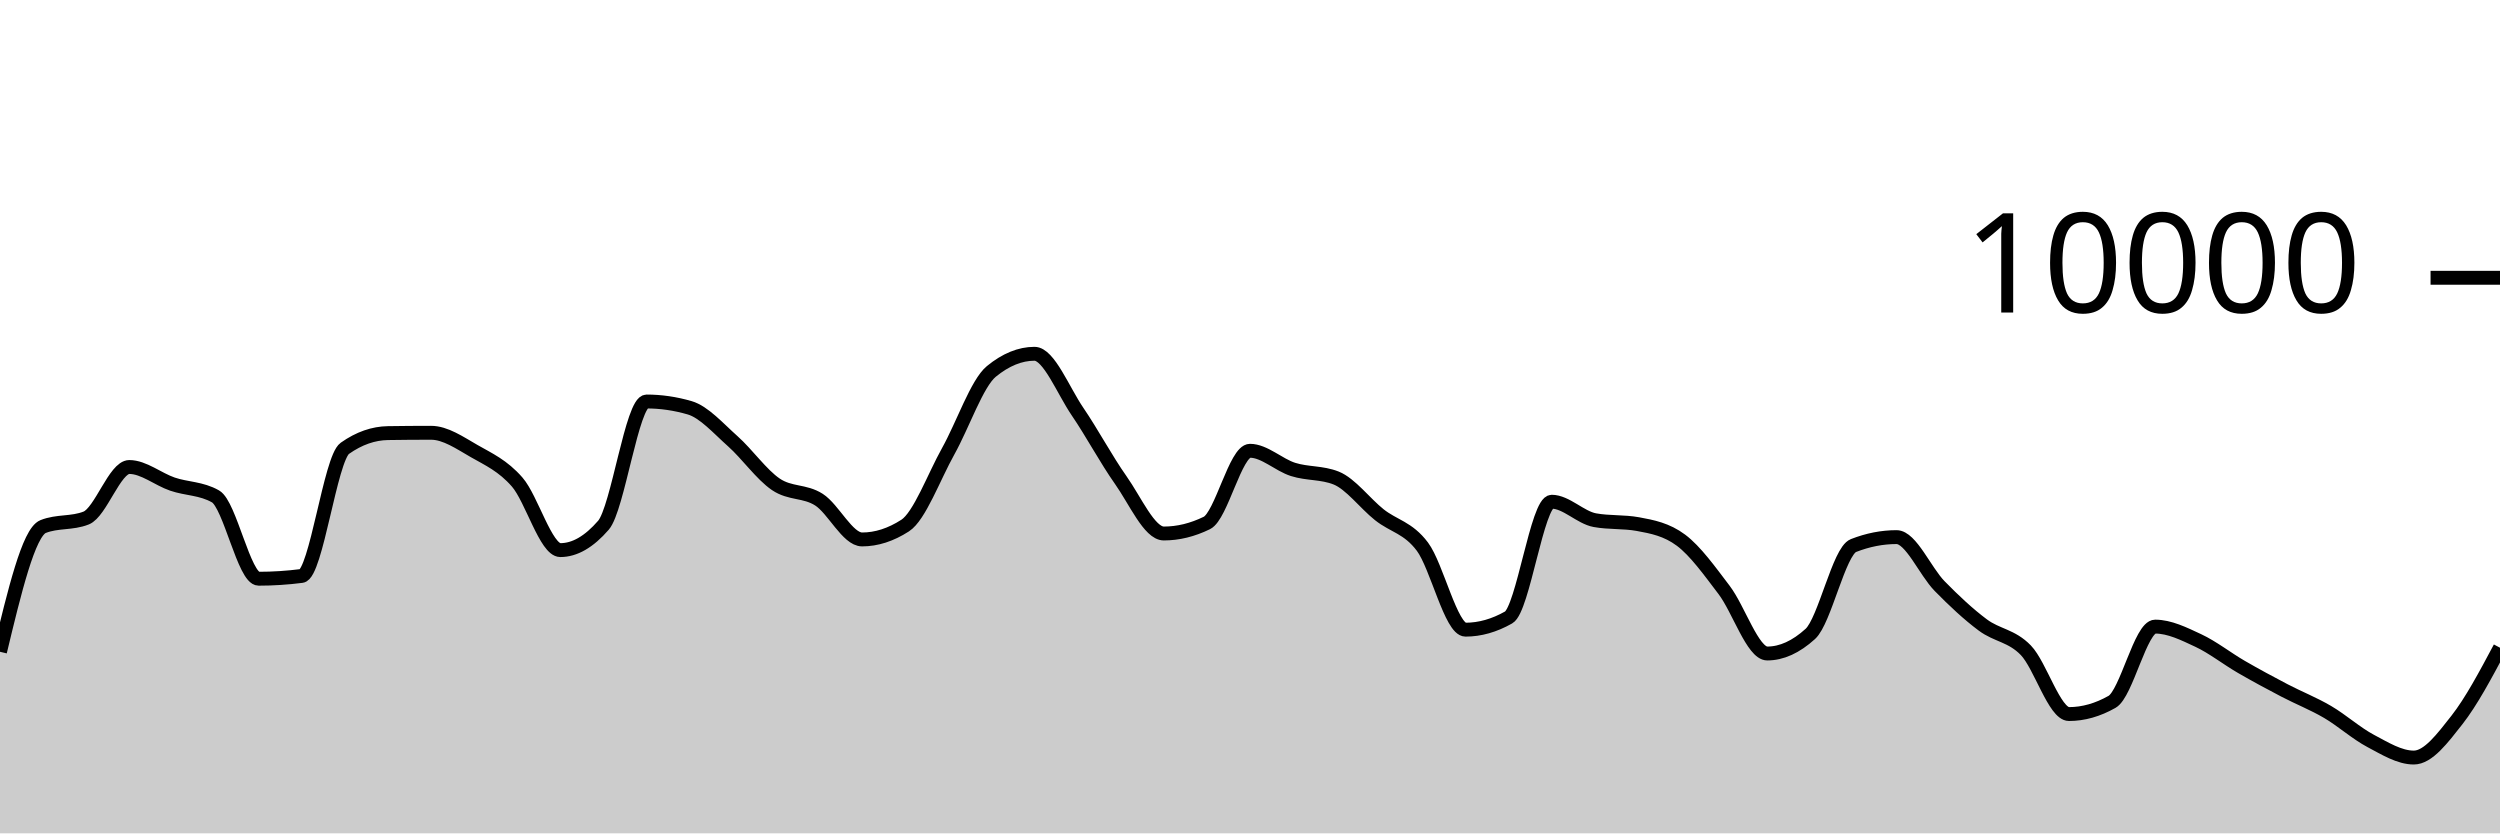
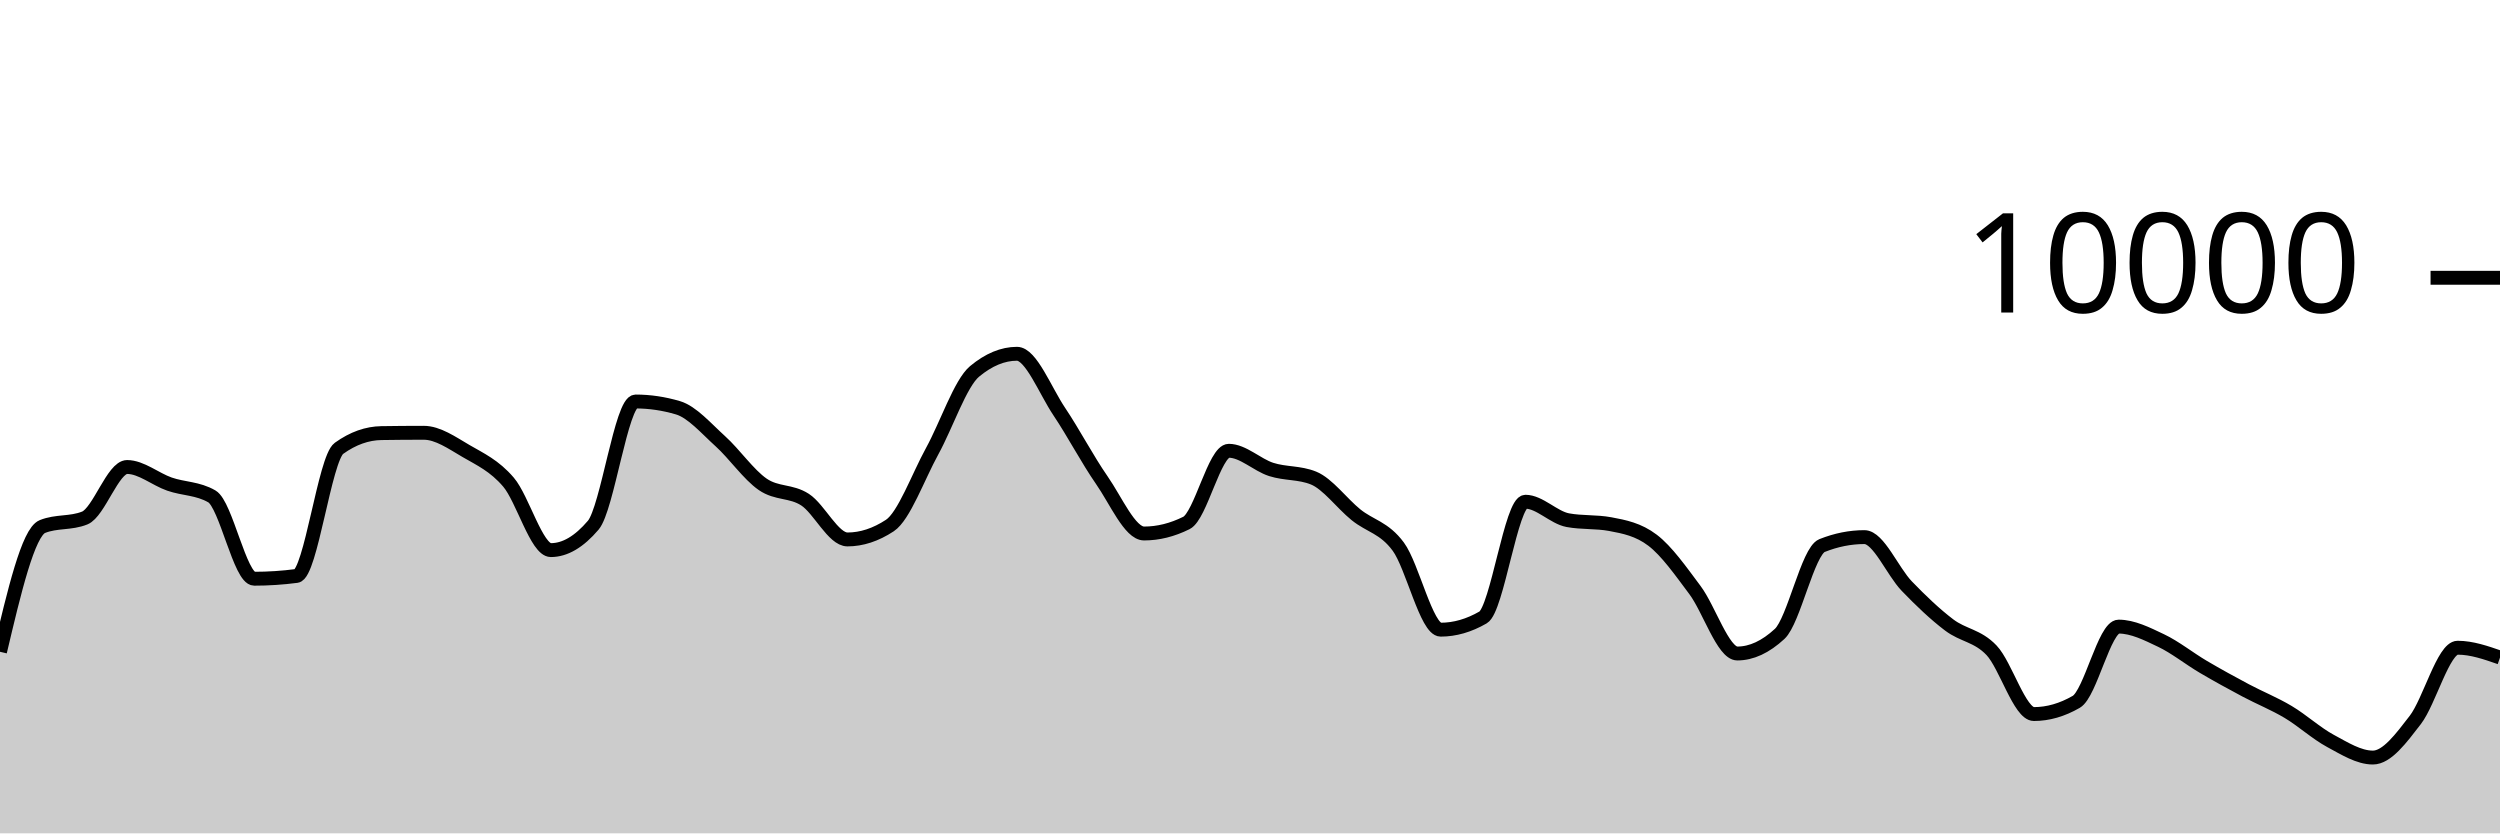
<svg xmlns="http://www.w3.org/2000/svg" viewBox="0 0 180 60">
  <g transform="translate(0,20)">
-     <path class="area" fill="rgba(0, 0, 0, 0.2)" d="M0,26.928C1.034,22.625,2.069,18.323,3.103,17.912C4.138,17.501,5.172,17.707,6.207,17.296C7.241,16.885,8.276,13.624,9.31,13.624C10.345,13.624,11.379,14.503,12.414,14.856C13.448,15.209,14.483,15.151,15.517,15.74C16.552,16.329,17.586,21.668,18.621,21.668C19.655,21.668,20.69,21.601,21.724,21.468C22.759,21.335,23.793,13.011,24.828,12.28C25.862,11.549,26.897,11.2,27.931,11.184C28.966,11.168,30,11.16,31.034,11.16C32.069,11.16,33.103,11.884,34.138,12.476C35.172,13.068,36.207,13.523,37.241,14.712C38.276,15.901,39.31,19.608,40.345,19.608C41.379,19.608,42.414,19.011,43.448,17.816C44.483,16.621,45.517,8.908,46.552,8.908C47.586,8.908,48.621,9.059,49.655,9.36C50.69,9.661,51.724,10.849,52.759,11.768C53.793,12.687,54.828,14.171,55.862,14.872C56.897,15.573,57.931,15.315,58.966,15.976C60,16.637,61.034,18.84,62.069,18.84C63.103,18.84,64.138,18.507,65.172,17.84C66.207,17.173,67.241,14.33,68.276,12.48C69.31,10.63,70.345,7.585,71.379,6.74C72.414,5.895,73.448,5.472,74.483,5.472C75.517,5.472,76.552,8.125,77.586,9.64C78.621,11.155,79.655,13.098,80.69,14.56C81.724,16.022,82.759,18.412,83.793,18.412C84.828,18.412,85.862,18.159,86.897,17.652C87.931,17.145,88.966,12.456,90,12.456C91.034,12.456,92.069,13.473,93.103,13.8C94.138,14.127,95.172,14.007,96.207,14.42C97.241,14.833,98.276,16.237,99.31,17.06C100.345,17.883,101.379,17.981,102.414,19.36C103.448,20.739,104.483,25.336,105.517,25.336C106.552,25.336,107.586,25.043,108.621,24.456C109.655,23.869,110.69,16.124,111.724,16.124C112.759,16.124,113.793,17.263,114.828,17.452C115.862,17.641,116.897,17.547,117.931,17.736C118.966,17.925,120,18.123,121.034,18.896C122.069,19.669,123.103,21.121,124.138,22.48C125.172,23.839,126.207,27.052,127.241,27.052C128.276,27.052,129.31,26.581,130.345,25.64C131.379,24.699,132.414,19.685,133.448,19.28C134.483,18.875,135.517,18.672,136.552,18.672C137.586,18.672,138.621,21.146,139.655,22.2C140.69,23.254,141.724,24.226,142.759,24.996C143.793,25.766,144.828,25.751,145.862,26.82C146.897,27.889,147.931,31.412,148.966,31.412C150,31.412,151.034,31.119,152.069,30.532C153.103,29.945,154.138,25.116,155.172,25.116C156.207,25.116,157.241,25.633,158.276,26.116C159.31,26.599,160.345,27.417,161.379,28.016C162.414,28.615,163.448,29.171,164.483,29.712C165.517,30.253,166.552,30.654,167.586,31.26C168.621,31.866,169.655,32.801,170.69,33.348C171.724,33.895,172.759,34.544,173.793,34.544C174.828,34.544,175.862,33.158,176.897,31.84C177.931,30.522,178.966,28.579,180,26.636L180,40C178.966,40,177.931,40,176.897,40C175.862,40,174.828,40,173.793,40C172.759,40,171.724,40,170.69,40C169.655,40,168.621,40,167.586,40C166.552,40,165.517,40,164.483,40C163.448,40,162.414,40,161.379,40C160.345,40,159.31,40,158.276,40C157.241,40,156.207,40,155.172,40C154.138,40,153.103,40,152.069,40C151.034,40,150,40,148.966,40C147.931,40,146.897,40,145.862,40C144.828,40,143.793,40,142.759,40C141.724,40,140.69,40,139.655,40C138.621,40,137.586,40,136.552,40C135.517,40,134.483,40,133.448,40C132.414,40,131.379,40,130.345,40C129.31,40,128.276,40,127.241,40C126.207,40,125.172,40,124.138,40C123.103,40,122.069,40,121.034,40C120,40,118.966,40,117.931,40C116.897,40,115.862,40,114.828,40C113.793,40,112.759,40,111.724,40C110.69,40,109.655,40,108.621,40C107.586,40,106.552,40,105.517,40C104.483,40,103.448,40,102.414,40C101.379,40,100.345,40,99.31,40C98.276,40,97.241,40,96.207,40C95.172,40,94.138,40,93.103,40C92.069,40,91.034,40,90,40C88.966,40,87.931,40,86.897,40C85.862,40,84.828,40,83.793,40C82.759,40,81.724,40,80.69,40C79.655,40,78.621,40,77.586,40C76.552,40,75.517,40,74.483,40C73.448,40,72.414,40,71.379,40C70.345,40,69.31,40,68.276,40C67.241,40,66.207,40,65.172,40C64.138,40,63.103,40,62.069,40C61.034,40,60,40,58.966,40C57.931,40,56.897,40,55.862,40C54.828,40,53.793,40,52.759,40C51.724,40,50.69,40,49.655,40C48.621,40,47.586,40,46.552,40C45.517,40,44.483,40,43.448,40C42.414,40,41.379,40,40.345,40C39.31,40,38.276,40,37.241,40C36.207,40,35.172,40,34.138,40C33.103,40,32.069,40,31.034,40C30,40,28.966,40,27.931,40C26.897,40,25.862,40,24.828,40C23.793,40,22.759,40,21.724,40C20.69,40,19.655,40,18.621,40C17.586,40,16.552,40,15.517,40C14.483,40,13.448,40,12.414,40C11.379,40,10.345,40,9.31,40C8.276,40,7.241,40,6.207,40C5.172,40,4.138,40,3.103,40C2.069,40,1.034,40,0,40Z" />
-     <path class="line" stroke="black" fill="none" d="M0,26.928C1.034,22.625,2.069,18.323,3.103,17.912C4.138,17.501,5.172,17.707,6.207,17.296C7.241,16.885,8.276,13.624,9.31,13.624C10.345,13.624,11.379,14.503,12.414,14.856C13.448,15.209,14.483,15.151,15.517,15.74C16.552,16.329,17.586,21.668,18.621,21.668C19.655,21.668,20.69,21.601,21.724,21.468C22.759,21.335,23.793,13.011,24.828,12.28C25.862,11.549,26.897,11.2,27.931,11.184C28.966,11.168,30,11.16,31.034,11.16C32.069,11.16,33.103,11.884,34.138,12.476C35.172,13.068,36.207,13.523,37.241,14.712C38.276,15.901,39.31,19.608,40.345,19.608C41.379,19.608,42.414,19.011,43.448,17.816C44.483,16.621,45.517,8.908,46.552,8.908C47.586,8.908,48.621,9.059,49.655,9.36C50.69,9.661,51.724,10.849,52.759,11.768C53.793,12.687,54.828,14.171,55.862,14.872C56.897,15.573,57.931,15.315,58.966,15.976C60,16.637,61.034,18.84,62.069,18.84C63.103,18.84,64.138,18.507,65.172,17.84C66.207,17.173,67.241,14.33,68.276,12.48C69.31,10.63,70.345,7.585,71.379,6.74C72.414,5.895,73.448,5.472,74.483,5.472C75.517,5.472,76.552,8.125,77.586,9.64C78.621,11.155,79.655,13.098,80.69,14.56C81.724,16.022,82.759,18.412,83.793,18.412C84.828,18.412,85.862,18.159,86.897,17.652C87.931,17.145,88.966,12.456,90,12.456C91.034,12.456,92.069,13.473,93.103,13.8C94.138,14.127,95.172,14.007,96.207,14.42C97.241,14.833,98.276,16.237,99.31,17.06C100.345,17.883,101.379,17.981,102.414,19.36C103.448,20.739,104.483,25.336,105.517,25.336C106.552,25.336,107.586,25.043,108.621,24.456C109.655,23.869,110.69,16.124,111.724,16.124C112.759,16.124,113.793,17.263,114.828,17.452C115.862,17.641,116.897,17.547,117.931,17.736C118.966,17.925,120,18.123,121.034,18.896C122.069,19.669,123.103,21.121,124.138,22.48C125.172,23.839,126.207,27.052,127.241,27.052C128.276,27.052,129.31,26.581,130.345,25.64C131.379,24.699,132.414,19.685,133.448,19.28C134.483,18.875,135.517,18.672,136.552,18.672C137.586,18.672,138.621,21.146,139.655,22.2C140.69,23.254,141.724,24.226,142.759,24.996C143.793,25.766,144.828,25.751,145.862,26.82C146.897,27.889,147.931,31.412,148.966,31.412C150,31.412,151.034,31.119,152.069,30.532C153.103,29.945,154.138,25.116,155.172,25.116C156.207,25.116,157.241,25.633,158.276,26.116C159.31,26.599,160.345,27.417,161.379,28.016C162.414,28.615,163.448,29.171,164.483,29.712C165.517,30.253,166.552,30.654,167.586,31.26C168.621,31.866,169.655,32.801,170.69,33.348C171.724,33.895,172.759,34.544,173.793,34.544C174.828,34.544,175.862,33.158,176.897,31.84C177.931,30.522,178.966,28.579,180,26.636" />
+     <path class="area" fill="rgba(0, 0, 0, 0.2)" d="M0,26.928C1.017,22.625,2.034,18.323,3.051,17.912C4.068,17.501,5.085,17.707,6.102,17.296C7.119,16.885,8.136,13.624,9.153,13.624C10.169,13.624,11.186,14.503,12.203,14.856C13.22,15.209,14.237,15.151,15.254,15.74C16.271,16.329,17.288,21.668,18.305,21.668C19.322,21.668,20.339,21.601,21.356,21.468C22.373,21.335,23.39,13.011,24.407,12.28C25.424,11.549,26.441,11.2,27.458,11.184C28.475,11.168,29.492,11.16,30.508,11.16C31.525,11.16,32.542,11.884,33.559,12.476C34.576,13.068,35.593,13.523,36.61,14.712C37.627,15.901,38.644,19.608,39.661,19.608C40.678,19.608,41.695,19.011,42.712,17.816C43.729,16.621,44.746,8.908,45.763,8.908C46.78,8.908,47.797,9.059,48.814,9.36C49.831,9.661,50.847,10.849,51.864,11.768C52.881,12.687,53.898,14.171,54.915,14.872C55.932,15.573,56.949,15.315,57.966,15.976C58.983,16.637,60,18.84,61.017,18.84C62.034,18.84,63.051,18.507,64.068,17.84C65.085,17.173,66.102,14.33,67.119,12.48C68.136,10.63,69.153,7.585,70.169,6.74C71.186,5.895,72.203,5.472,73.22,5.472C74.237,5.472,75.254,8.125,76.271,9.64C77.288,11.155,78.305,13.098,79.322,14.56C80.339,16.022,81.356,18.412,82.373,18.412C83.39,18.412,84.407,18.159,85.424,17.652C86.441,17.145,87.458,12.456,88.475,12.456C89.492,12.456,90.508,13.473,91.525,13.8C92.542,14.127,93.559,14.007,94.576,14.42C95.593,14.833,96.61,16.237,97.627,17.06C98.644,17.883,99.661,17.981,100.678,19.36C101.695,20.739,102.712,25.336,103.729,25.336C104.746,25.336,105.763,25.043,106.78,24.456C107.797,23.869,108.814,16.124,109.831,16.124C110.847,16.124,111.864,17.263,112.881,17.452C113.898,17.641,114.915,17.547,115.932,17.736C116.949,17.925,117.966,18.123,118.983,18.896C120,19.669,121.017,21.121,122.034,22.48C123.051,23.839,124.068,27.052,125.085,27.052C126.102,27.052,127.119,26.581,128.136,25.64C129.153,24.699,130.169,19.685,131.186,19.28C132.203,18.875,133.22,18.672,134.237,18.672C135.254,18.672,136.271,21.146,137.288,22.2C138.305,23.254,139.322,24.226,140.339,24.996C141.356,25.766,142.373,25.751,143.39,26.82C144.407,27.889,145.424,31.412,146.441,31.412C147.458,31.412,148.475,31.119,149.492,30.532C150.508,29.945,151.525,25.116,152.542,25.116C153.559,25.116,154.576,25.633,155.593,26.116C156.61,26.599,157.627,27.417,158.644,28.016C159.661,28.615,160.678,29.171,161.695,29.712C162.712,30.253,163.729,30.654,164.746,31.26C165.763,31.866,166.78,32.801,167.797,33.348C168.814,33.895,169.831,34.544,170.847,34.544C171.864,34.544,172.881,33.158,173.898,31.84C174.915,30.522,175.932,26.636,176.949,26.636C177.966,26.636,178.983,26.99,180,27.344L180,40C178.983,40,177.966,40,176.949,40C175.932,40,174.915,40,173.898,40C172.881,40,171.864,40,170.847,40C169.831,40,168.814,40,167.797,40C166.78,40,165.763,40,164.746,40C163.729,40,162.712,40,161.695,40C160.678,40,159.661,40,158.644,40C157.627,40,156.61,40,155.593,40C154.576,40,153.559,40,152.542,40C151.525,40,150.508,40,149.492,40C148.475,40,147.458,40,146.441,40C145.424,40,144.407,40,143.39,40C142.373,40,141.356,40,140.339,40C139.322,40,138.305,40,137.288,40C136.271,40,135.254,40,134.237,40C133.22,40,132.203,40,131.186,40C130.169,40,129.153,40,128.136,40C127.119,40,126.102,40,125.085,40C124.068,40,123.051,40,122.034,40C121.017,40,120,40,118.983,40C117.966,40,116.949,40,115.932,40C114.915,40,113.898,40,112.881,40C111.864,40,110.847,40,109.831,40C108.814,40,107.797,40,106.78,40C105.763,40,104.746,40,103.729,40C102.712,40,101.695,40,100.678,40C99.661,40,98.644,40,97.627,40C96.61,40,95.593,40,94.576,40C93.559,40,92.542,40,91.525,40C90.508,40,89.492,40,88.475,40C87.458,40,86.441,40,85.424,40C84.407,40,83.39,40,82.373,40C81.356,40,80.339,40,79.322,40C78.305,40,77.288,40,76.271,40C75.254,40,74.237,40,73.22,40C72.203,40,71.186,40,70.169,40C69.153,40,68.136,40,67.119,40C66.102,40,65.085,40,64.068,40C63.051,40,62.034,40,61.017,40C60,40,58.983,40,57.966,40C56.949,40,55.932,40,54.915,40C53.898,40,52.881,40,51.864,40C50.847,40,49.831,40,48.814,40C47.797,40,46.78,40,45.763,40C44.746,40,43.729,40,42.712,40C41.695,40,40.678,40,39.661,40C38.644,40,37.627,40,36.61,40C35.593,40,34.576,40,33.559,40C32.542,40,31.525,40,30.508,40C29.492,40,28.475,40,27.458,40C26.441,40,25.424,40,24.407,40C23.39,40,22.373,40,21.356,40C20.339,40,19.322,40,18.305,40C17.288,40,16.271,40,15.254,40C14.237,40,13.22,40,12.203,40C11.186,40,10.169,40,9.153,40C8.136,40,7.119,40,6.102,40C5.085,40,4.068,40,3.051,40C2.034,40,1.017,40,0,40Z" />
+     <path class="line" stroke="black" fill="none" d="M0,26.928C1.017,22.625,2.034,18.323,3.051,17.912C4.068,17.501,5.085,17.707,6.102,17.296C7.119,16.885,8.136,13.624,9.153,13.624C10.169,13.624,11.186,14.503,12.203,14.856C13.22,15.209,14.237,15.151,15.254,15.74C16.271,16.329,17.288,21.668,18.305,21.668C19.322,21.668,20.339,21.601,21.356,21.468C22.373,21.335,23.39,13.011,24.407,12.28C25.424,11.549,26.441,11.2,27.458,11.184C28.475,11.168,29.492,11.16,30.508,11.16C31.525,11.16,32.542,11.884,33.559,12.476C34.576,13.068,35.593,13.523,36.61,14.712C37.627,15.901,38.644,19.608,39.661,19.608C40.678,19.608,41.695,19.011,42.712,17.816C43.729,16.621,44.746,8.908,45.763,8.908C46.78,8.908,47.797,9.059,48.814,9.36C49.831,9.661,50.847,10.849,51.864,11.768C52.881,12.687,53.898,14.171,54.915,14.872C55.932,15.573,56.949,15.315,57.966,15.976C58.983,16.637,60,18.84,61.017,18.84C62.034,18.84,63.051,18.507,64.068,17.84C65.085,17.173,66.102,14.33,67.119,12.48C68.136,10.63,69.153,7.585,70.169,6.74C71.186,5.895,72.203,5.472,73.22,5.472C74.237,5.472,75.254,8.125,76.271,9.64C77.288,11.155,78.305,13.098,79.322,14.56C80.339,16.022,81.356,18.412,82.373,18.412C83.39,18.412,84.407,18.159,85.424,17.652C86.441,17.145,87.458,12.456,88.475,12.456C89.492,12.456,90.508,13.473,91.525,13.8C92.542,14.127,93.559,14.007,94.576,14.42C95.593,14.833,96.61,16.237,97.627,17.06C98.644,17.883,99.661,17.981,100.678,19.36C101.695,20.739,102.712,25.336,103.729,25.336C104.746,25.336,105.763,25.043,106.78,24.456C107.797,23.869,108.814,16.124,109.831,16.124C110.847,16.124,111.864,17.263,112.881,17.452C113.898,17.641,114.915,17.547,115.932,17.736C116.949,17.925,117.966,18.123,118.983,18.896C120,19.669,121.017,21.121,122.034,22.48C123.051,23.839,124.068,27.052,125.085,27.052C126.102,27.052,127.119,26.581,128.136,25.64C129.153,24.699,130.169,19.685,131.186,19.28C132.203,18.875,133.22,18.672,134.237,18.672C135.254,18.672,136.271,21.146,137.288,22.2C138.305,23.254,139.322,24.226,140.339,24.996C141.356,25.766,142.373,25.751,143.39,26.82C144.407,27.889,145.424,31.412,146.441,31.412C147.458,31.412,148.475,31.119,149.492,30.532C150.508,29.945,151.525,25.116,152.542,25.116C153.559,25.116,154.576,25.633,155.593,26.116C156.61,26.599,157.627,27.417,158.644,28.016C159.661,28.615,160.678,29.171,161.695,29.712C162.712,30.253,163.729,30.654,164.746,31.26C165.763,31.866,166.78,32.801,167.797,33.348C168.814,33.895,169.831,34.544,170.847,34.544C171.864,34.544,172.881,33.158,173.898,31.84C174.915,30.522,175.932,26.636,176.949,26.636C177.966,26.636,178.983,26.99,180,27.344" />
    <path class="axis-ceiling" stroke-width="1" stroke="black" fill="none" d="M175,0L180,0" />
    <text class="axis-ceiling-label" font-family="sans-serif" text-anchor="end" font-size="10px" x="170" y="2.5">10000</text>
  </g>
</svg>
